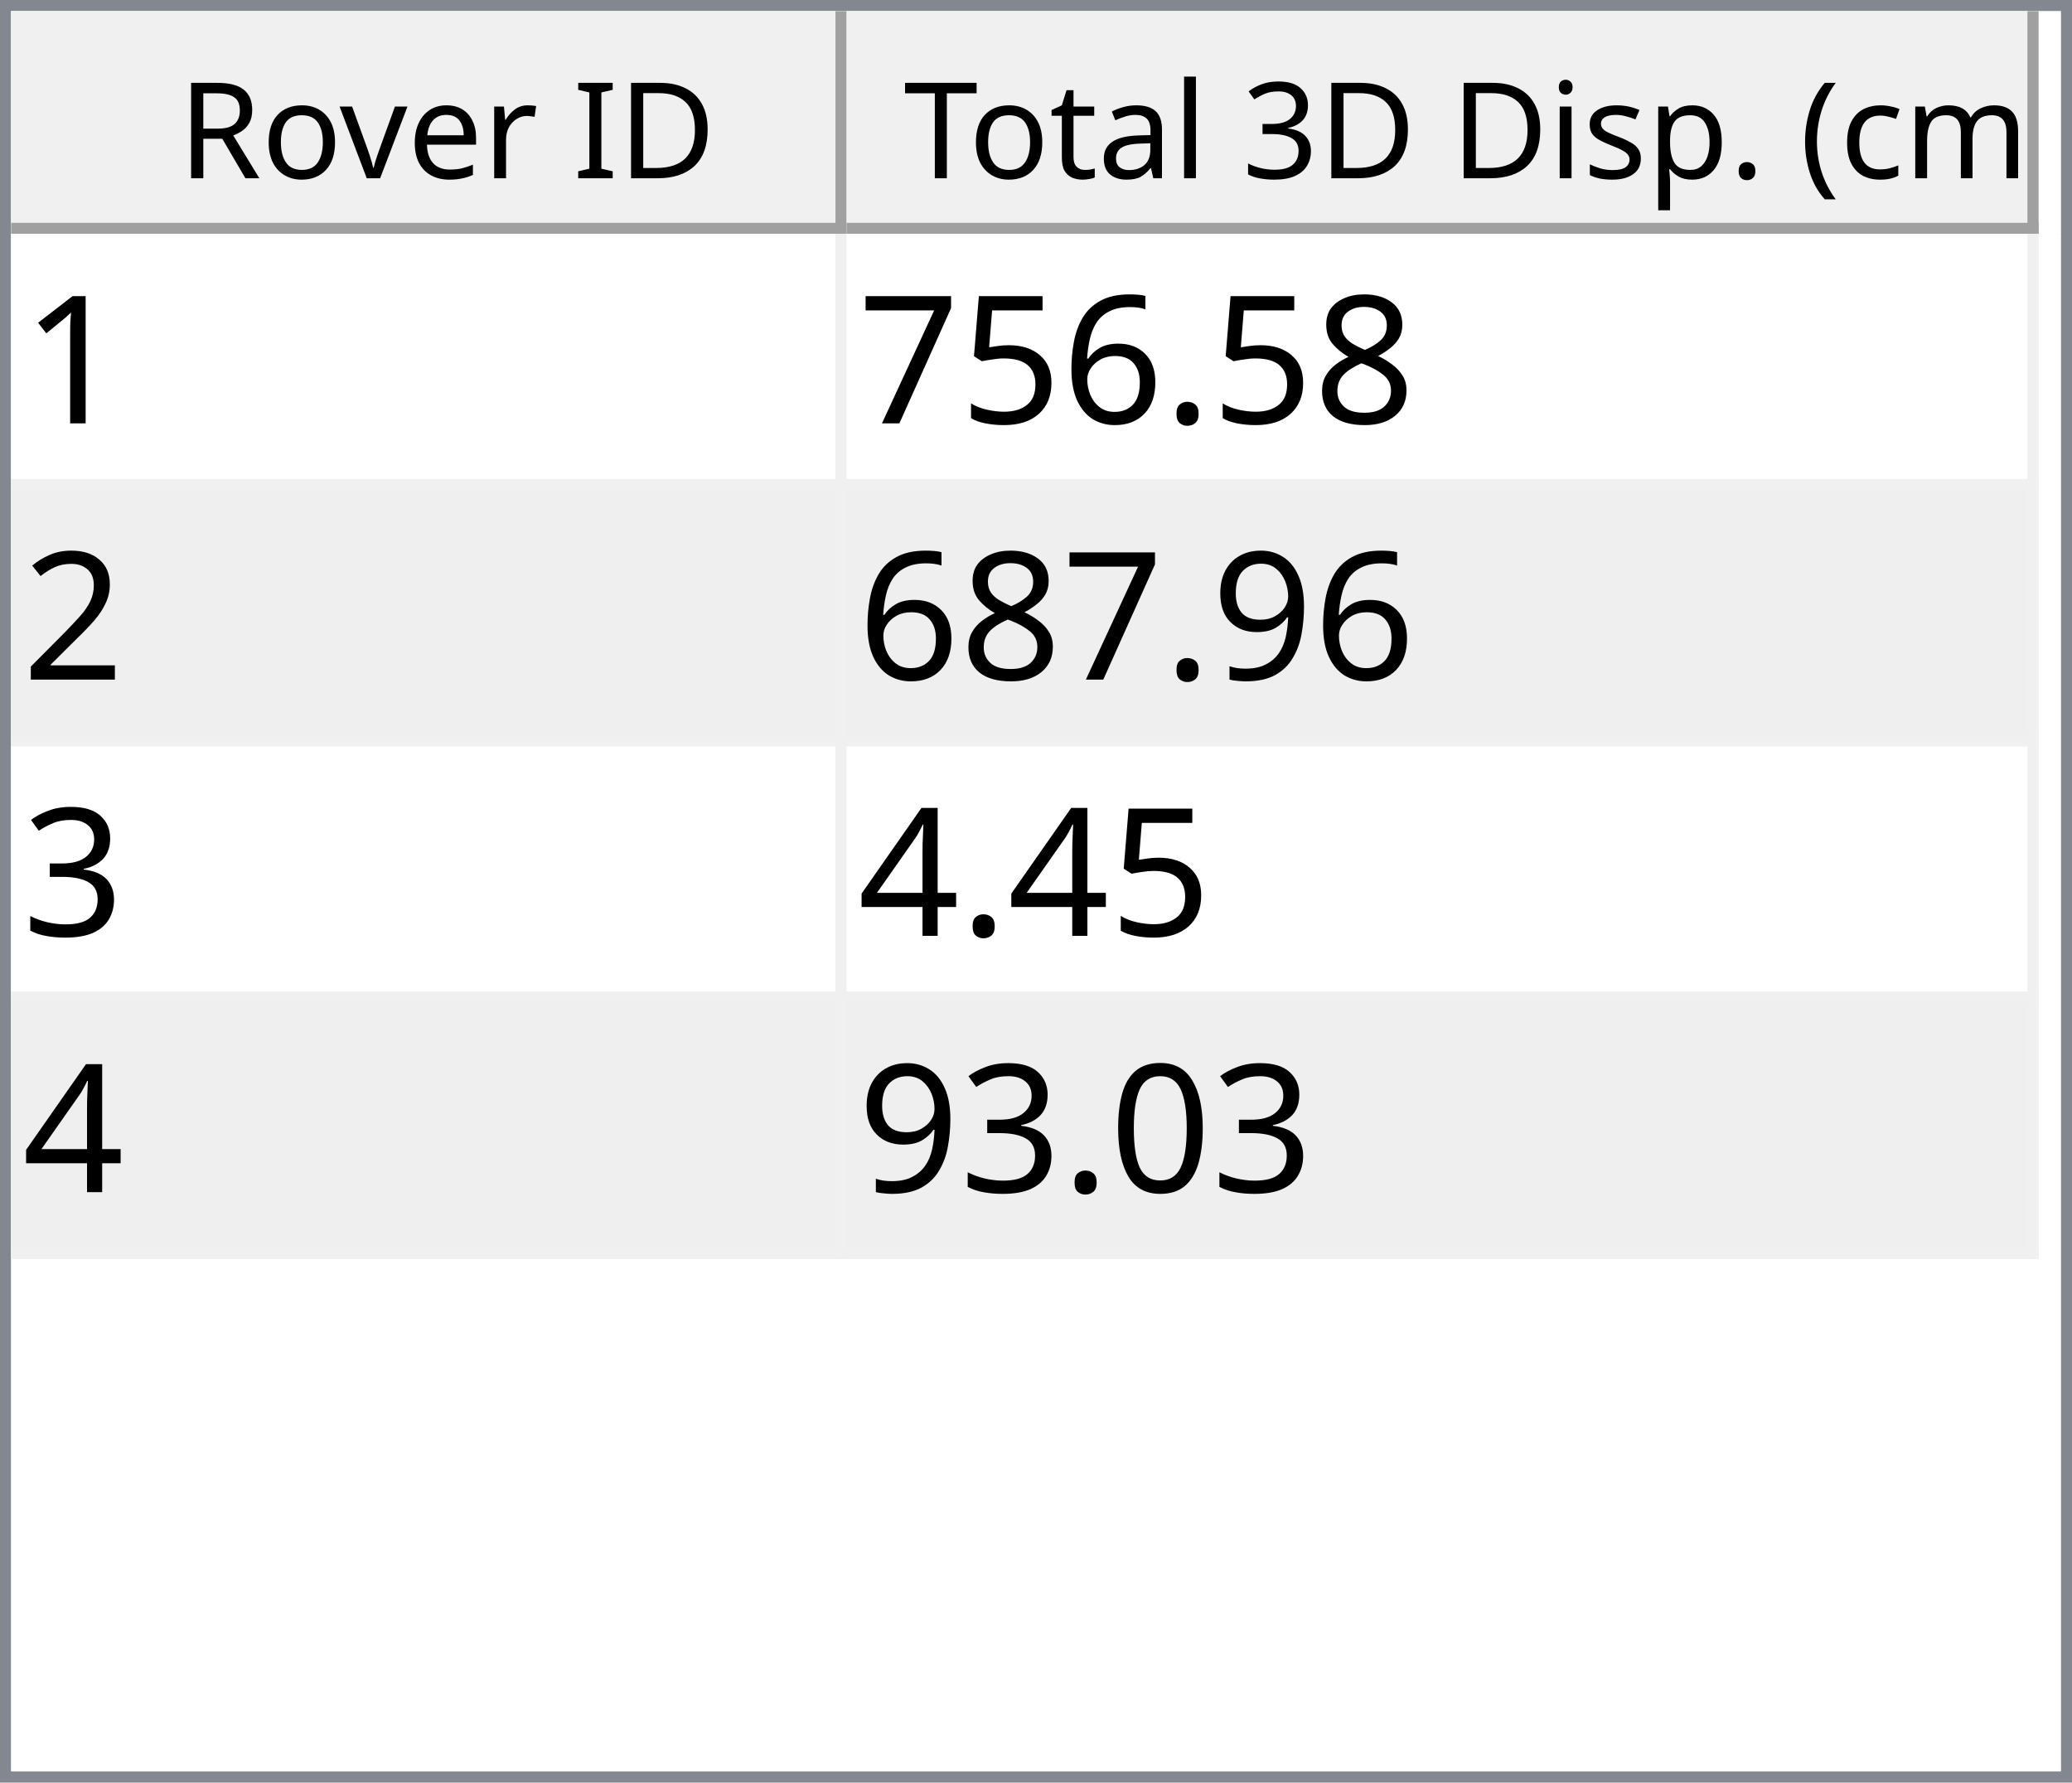
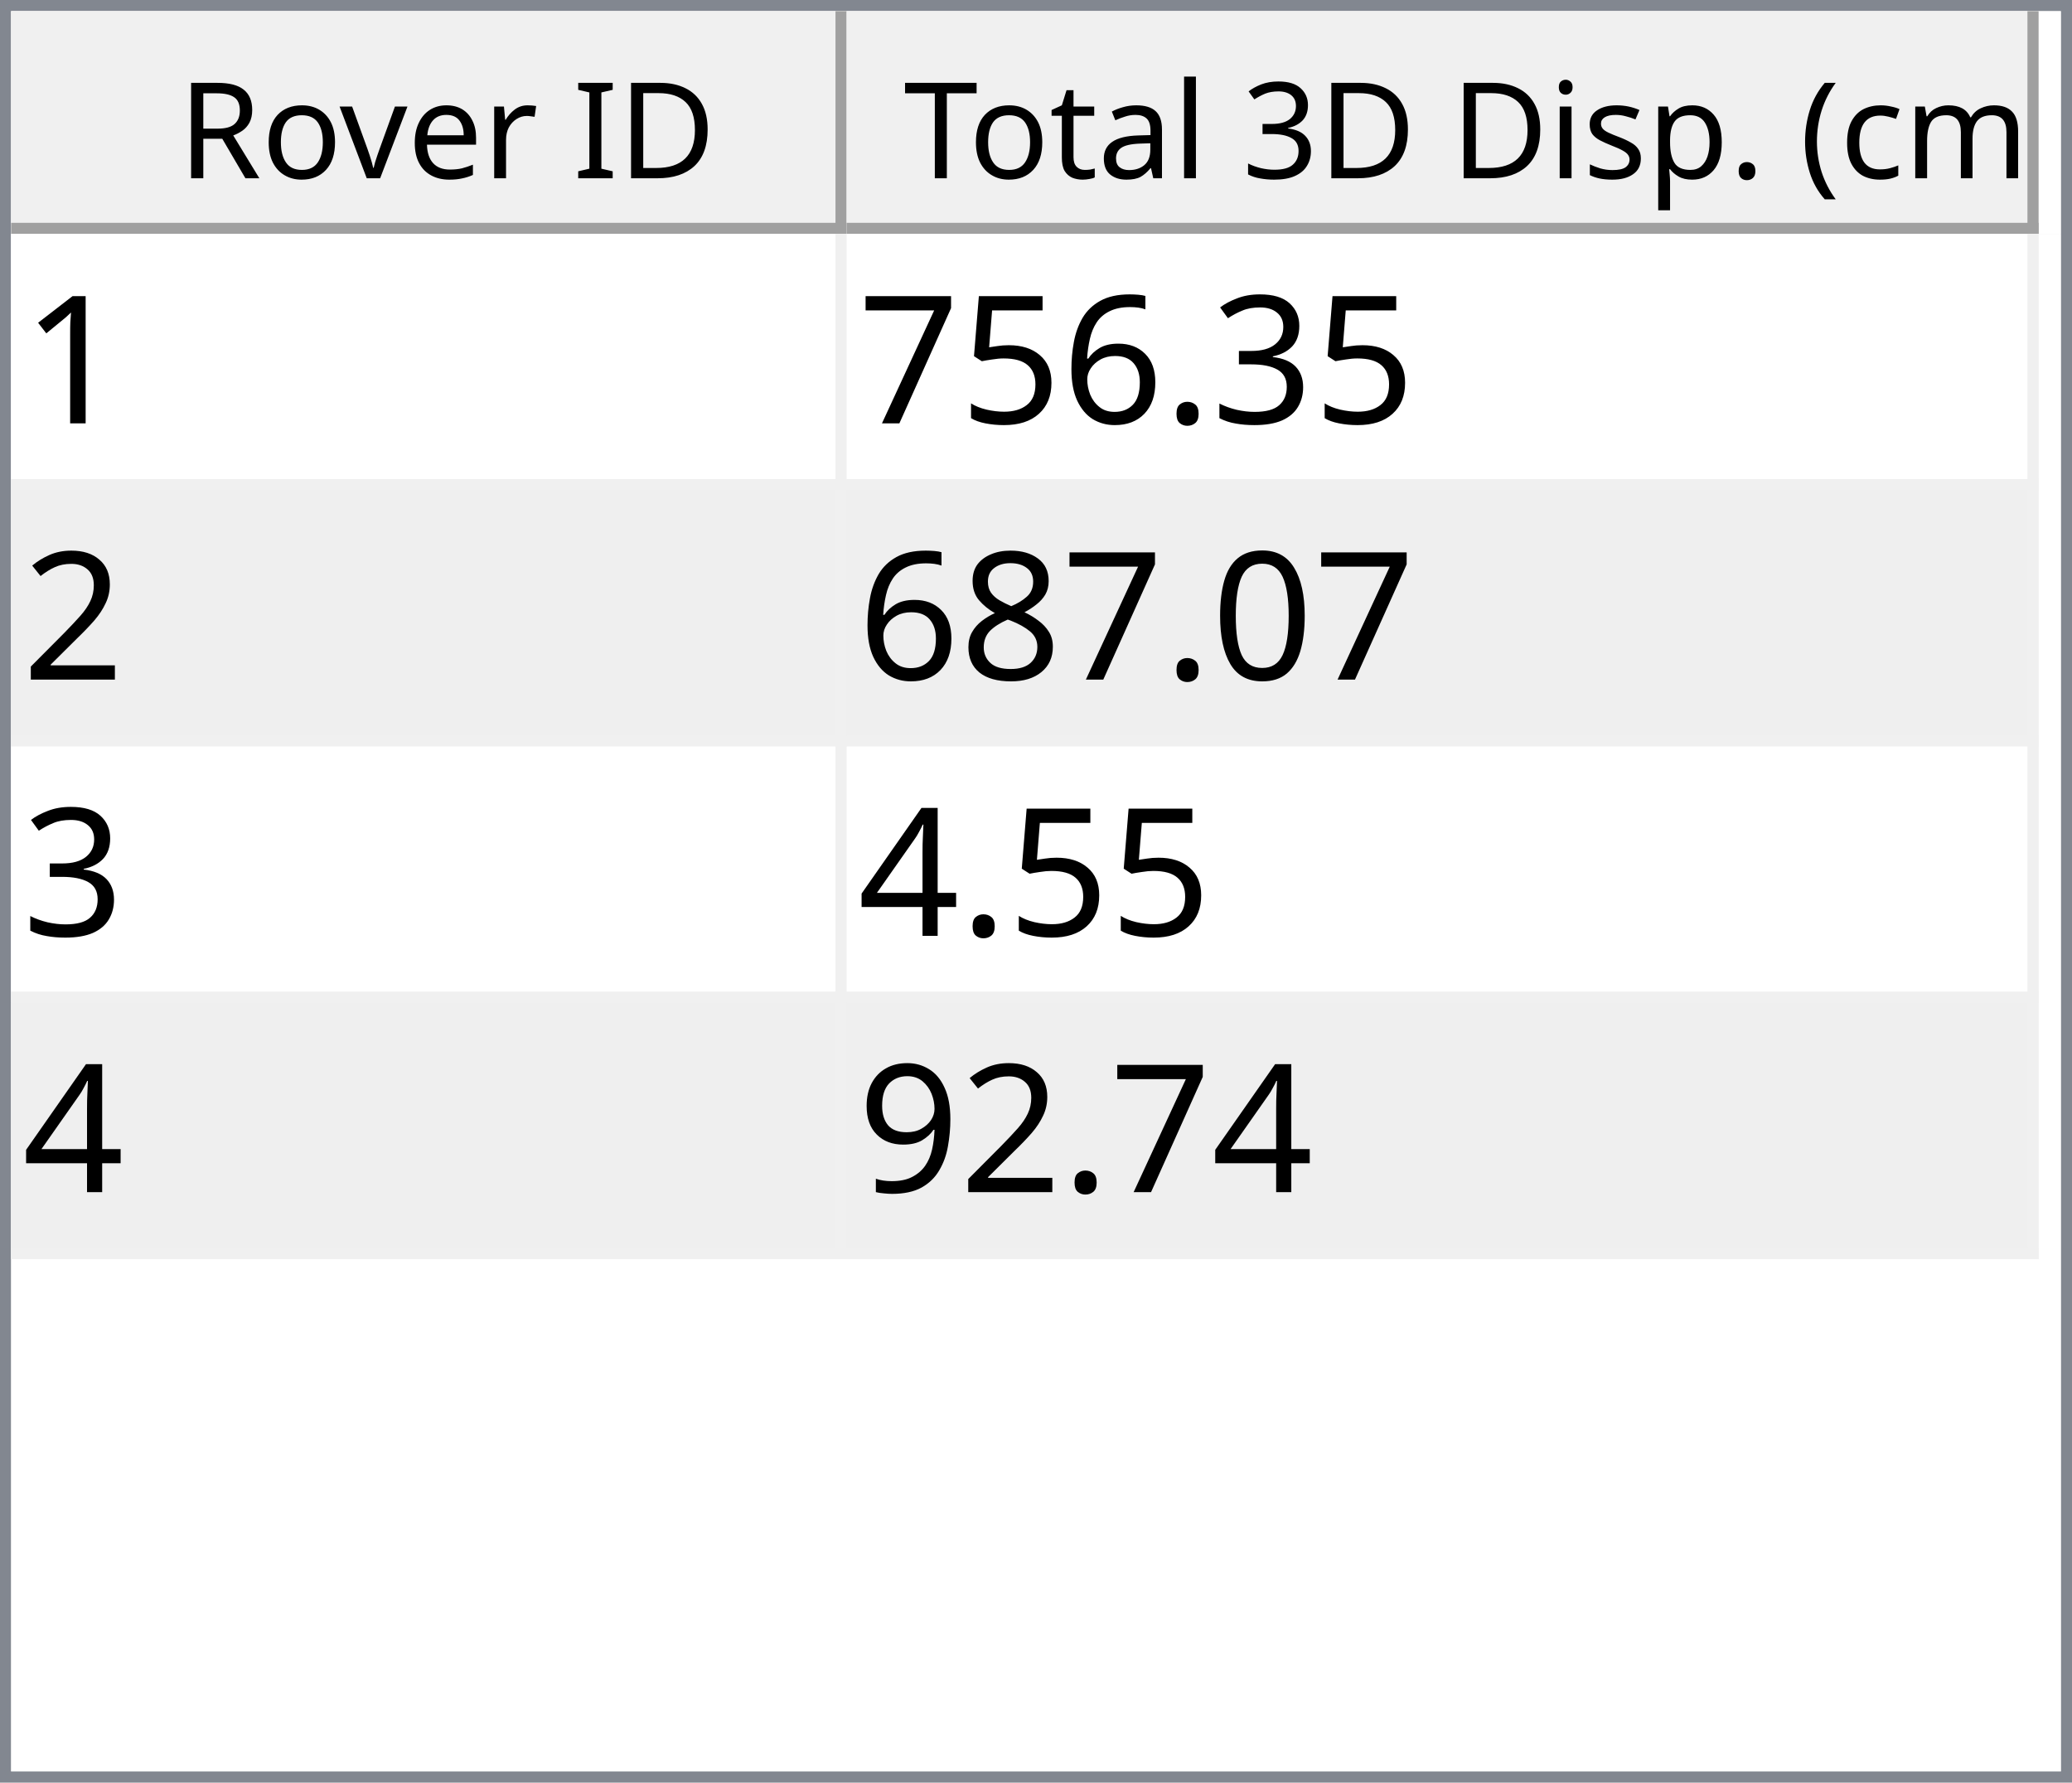
<svg xmlns="http://www.w3.org/2000/svg" style="fill-opacity:1; color-rendering:auto; color-interpolation:auto; text-rendering:auto; stroke:black; stroke-linecap:square; stroke-miterlimit:10; shape-rendering:auto; stroke-opacity:1; fill:black; stroke-dasharray:none; font-weight:normal; stroke-width:1; font-family:'Dialog'; font-style:normal; stroke-linejoin:miter; font-size:12px; stroke-dashoffset:0; image-rendering:auto;" width="186" height="160">
  <defs id="genericDefs" />
  <g>
    <defs id="defs1">
      <clipPath clipPathUnits="userSpaceOnUse" id="clipPath1">
        <path d="M0 0 L186 0 L186 160 L0 160 L0 0 Z" />
      </clipPath>
      <clipPath clipPathUnits="userSpaceOnUse" id="clipPath2">
        <path d="M0 0 L0 160 L186 160 L186 0 Z" />
      </clipPath>
      <clipPath clipPathUnits="userSpaceOnUse" id="clipPath3">
        <path d="M0 0 L0 20 L184 20 L184 0 Z" />
      </clipPath>
      <clipPath clipPathUnits="userSpaceOnUse" id="clipPath4">
        <path d="M0 0 L0 20 L75 20 L75 0 Z" />
      </clipPath>
      <clipPath clipPathUnits="userSpaceOnUse" id="clipPath5">
        <path d="M1 1 L1 19 L74 19 L74 1 Z" />
      </clipPath>
      <clipPath clipPathUnits="userSpaceOnUse" id="clipPath6">
        <path d="M0 0 L0 18 L73 18 L73 0 Z" />
      </clipPath>
      <clipPath clipPathUnits="userSpaceOnUse" id="clipPath7">
        <path d="M-0.5 -0.5 L-0.5 19.5 L74.5 19.5 L74.5 -0.5 Z" />
      </clipPath>
      <clipPath clipPathUnits="userSpaceOnUse" id="clipPath8">
        <path d="M0 0 L0 20 L107 20 L107 0 Z" />
      </clipPath>
      <clipPath clipPathUnits="userSpaceOnUse" id="clipPath9">
        <path d="M1 1 L1 19 L106 19 L106 1 Z" />
      </clipPath>
      <clipPath clipPathUnits="userSpaceOnUse" id="clipPath10">
        <path d="M0 0 L0 18 L105 18 L105 0 Z" />
      </clipPath>
      <clipPath clipPathUnits="userSpaceOnUse" id="clipPath11">
        <path d="M-0.5 -0.5 L-0.5 19.5 L106.5 19.5 L106.5 -0.5 Z" />
      </clipPath>
      <clipPath clipPathUnits="userSpaceOnUse" id="clipPath12">
        <path d="M0 0 L0 138 L184 138 L184 0 Z" />
      </clipPath>
      <clipPath clipPathUnits="userSpaceOnUse" id="clipPath13">
        <path d="M0 0 L0 92 L182 92 L182 0 Z" />
      </clipPath>
      <clipPath clipPathUnits="userSpaceOnUse" id="clipPath14">
        <path d="M-0.5 -0.5 L-0.5 91.5 L181.5 91.5 L181.5 -0.5 Z" />
      </clipPath>
      <clipPath clipPathUnits="userSpaceOnUse" id="clipPath15">
        <path d="M0 0 L0 22 L74 22 L74 0 Z" />
      </clipPath>
      <clipPath clipPathUnits="userSpaceOnUse" id="clipPath16">
        <path d="M0 0 L0 22 L106 22 L106 0 Z" />
      </clipPath>
      <font horiz-adv-x="64.551" id="font1">
        <font-face ascent="107.91" descent="25.098" units-per-em="100" style="font-style:normal; font-family:Segoe UI; font-weight:normal;" />
        <missing-glyph horiz-adv-x="64.551" d="M8.109 0 L8.109 68.266 L56.453 68.266 L56.453 0 L8.109 0 ZM15.328 7.234 L49.219 7.234 L49.219 61.031 L15.328 61.031 L15.328 7.234 Z" />
        <glyph unicode="D" horiz-adv-x="70.117" d="M9.188 0 L9.188 70.016 L28.516 70.016 Q65.531 70.016 65.531 35.891 Q65.531 19.672 55.25 9.836 Q44.969 0 27.734 0 L9.188 0 ZM17.391 62.594 L17.391 7.422 L27.828 7.422 Q41.609 7.422 49.273 14.797 Q56.938 22.172 56.938 35.688 Q56.938 62.594 28.328 62.594 L17.391 62.594 Z" />
        <glyph unicode="I" horiz-adv-x="26.611" d="M17.391 0 L9.188 0 L9.188 70.016 L17.391 70.016 L17.391 0 Z" />
        <glyph unicode=" " horiz-adv-x="27.393" d="" />
        <glyph unicode="r" horiz-adv-x="34.766" d="M34.188 41.891 Q32.078 43.5 28.125 43.5 Q23 43.5 19.555 38.672 Q16.109 33.844 16.109 25.484 L16.109 0 L8.109 0 L8.109 50 L16.109 50 L16.109 39.703 L16.312 39.703 Q18.016 44.969 21.531 47.922 Q25.047 50.875 29.391 50.875 Q32.516 50.875 34.188 50.203 L34.188 41.891 Z" />
        <glyph unicode="e" horiz-adv-x="52.295" d="M48.297 23 L12.984 23 Q13.188 14.656 17.484 10.109 Q21.781 5.562 29.297 5.562 Q37.75 5.562 44.828 11.141 L44.828 3.609 Q38.234 -1.172 27.391 -1.172 Q16.797 -1.172 10.742 5.641 Q4.688 12.453 4.688 24.812 Q4.688 36.469 11.305 43.82 Q17.922 51.172 27.734 51.172 Q37.547 51.172 42.922 44.828 Q48.297 38.484 48.297 27.203 L48.297 23 ZM40.094 29.781 Q40.047 36.719 36.75 40.578 Q33.453 44.438 27.594 44.438 Q21.922 44.438 17.969 40.383 Q14.016 36.328 13.094 29.781 L40.094 29.781 Z" />
        <glyph unicode="v" horiz-adv-x="47.9" d="M47.406 50 L27.484 0 L19.625 0 L0.688 50 L9.469 50 L22.172 13.672 Q23.578 9.672 23.922 6.688 L24.125 6.688 Q24.609 10.453 25.688 13.484 L38.969 50 L47.406 50 Z" />
        <glyph unicode="o" horiz-adv-x="58.594" d="M29 -1.172 Q17.922 -1.172 11.305 5.836 Q4.688 12.844 4.688 24.422 Q4.688 37.016 11.57 44.094 Q18.453 51.172 30.172 51.172 Q41.359 51.172 47.633 44.289 Q53.906 37.406 53.906 25.203 Q53.906 13.234 47.141 6.031 Q40.375 -1.172 29 -1.172 ZM29.594 44.438 Q21.875 44.438 17.383 39.188 Q12.891 33.938 12.891 24.703 Q12.891 15.828 17.43 10.695 Q21.969 5.562 29.594 5.562 Q37.359 5.562 41.531 10.594 Q45.703 15.625 45.703 24.906 Q45.703 34.281 41.531 39.359 Q37.359 44.438 29.594 44.438 Z" />
        <glyph unicode="R" horiz-adv-x="59.814" d="M59.375 0 L49.609 0 L37.891 19.625 Q36.281 22.359 34.766 24.289 Q33.25 26.219 31.664 27.438 Q30.078 28.656 28.25 29.219 Q26.422 29.781 24.125 29.781 L17.391 29.781 L17.391 0 L9.188 0 L9.188 70.016 L30.078 70.016 Q34.672 70.016 38.555 68.867 Q42.438 67.719 45.289 65.375 Q48.141 63.031 49.758 59.547 Q51.375 56.062 51.375 51.375 Q51.375 47.703 50.273 44.656 Q49.172 41.609 47.148 39.211 Q45.125 36.812 42.266 35.133 Q39.406 33.453 35.844 32.516 L35.844 32.328 Q37.594 31.547 38.891 30.547 Q40.188 29.547 41.359 28.18 Q42.531 26.812 43.68 25.078 Q44.828 23.344 46.234 21.047 L59.375 0 ZM17.391 62.594 L17.391 37.203 L28.516 37.203 Q31.594 37.203 34.203 38.133 Q36.812 39.062 38.719 40.797 Q40.625 42.531 41.703 45.047 Q42.781 47.562 42.781 50.688 Q42.781 56.297 39.141 59.445 Q35.5 62.594 28.609 62.594 L17.391 62.594 Z" />
        <glyph unicode=")" horiz-adv-x="30.176" d="M8.297 -15.922 L1.172 -15.922 Q16.406 2.344 16.406 26.812 Q16.406 51.469 1.078 70.016 L8.297 70.016 Q23.531 52.156 23.531 26.703 Q23.531 1.375 8.297 -15.922 Z" />
        <glyph unicode="m" horiz-adv-x="86.133" d="M79.109 0 L71.094 0 L71.094 28.719 Q71.094 37.016 68.531 40.727 Q65.969 44.438 59.906 44.438 Q54.781 44.438 51.195 39.75 Q47.609 35.062 47.609 28.516 L47.609 0 L39.594 0 L39.594 29.688 Q39.594 44.438 28.219 44.438 Q22.953 44.438 19.531 40.016 Q16.109 35.594 16.109 28.516 L16.109 0 L8.109 0 L8.109 50 L16.109 50 L16.109 42.094 L16.312 42.094 Q21.625 51.172 31.844 51.172 Q36.969 51.172 40.773 48.312 Q44.578 45.453 46 40.828 Q51.562 51.172 62.594 51.172 Q79.109 51.172 79.109 30.812 L79.109 0 Z" />
        <glyph unicode="c" horiz-adv-x="46.191" d="M42.188 2.297 Q36.422 -1.172 28.516 -1.172 Q17.828 -1.172 11.258 5.789 Q4.688 12.75 4.688 23.828 Q4.688 36.188 11.766 43.68 Q18.844 51.172 30.672 51.172 Q37.25 51.172 42.281 48.734 L42.281 40.531 Q36.719 44.438 30.375 44.438 Q22.703 44.438 17.797 38.945 Q12.891 33.453 12.891 24.516 Q12.891 15.719 17.508 10.641 Q22.125 5.562 29.891 5.562 Q36.422 5.562 42.188 9.906 L42.188 2.297 Z" />
        <glyph unicode="(" horiz-adv-x="30.176" d="M29.109 -15.922 L21.969 -15.922 Q6.844 1.375 6.844 26.703 Q6.844 52.156 21.969 70.016 L29.203 70.016 Q13.875 51.469 13.875 26.812 Q13.875 2.344 29.109 -15.922 Z" />
        <glyph unicode="." horiz-adv-x="21.68" d="M10.891 -1.078 Q8.641 -1.078 7.055 0.539 Q5.469 2.156 5.469 4.391 Q5.469 6.641 7.055 8.273 Q8.641 9.906 10.891 9.906 Q13.188 9.906 14.797 8.273 Q16.406 6.641 16.406 4.391 Q16.406 2.156 14.797 0.539 Q13.188 -1.078 10.891 -1.078 Z" />
        <glyph unicode="p" horiz-adv-x="58.789" d="M16.312 7.234 L16.109 7.234 L16.109 -23 L8.109 -23 L8.109 50 L16.109 50 L16.109 41.219 L16.312 41.219 Q22.219 51.172 33.594 51.172 Q43.266 51.172 48.688 44.461 Q54.109 37.75 54.109 26.469 Q54.109 13.922 48 6.375 Q41.891 -1.172 31.297 -1.172 Q21.578 -1.172 16.312 7.234 ZM16.109 27.391 L16.109 20.406 Q16.109 14.203 20.141 9.883 Q24.172 5.562 30.375 5.562 Q37.641 5.562 41.773 11.133 Q45.906 16.703 45.906 26.609 Q45.906 34.969 42.047 39.703 Q38.188 44.438 31.594 44.438 Q24.609 44.438 20.359 39.578 Q16.109 34.719 16.109 27.391 Z" />
        <glyph unicode="s" horiz-adv-x="42.432" d="M5.078 1.812 L5.078 10.406 Q11.625 5.562 19.484 5.562 Q30.031 5.562 30.031 12.594 Q30.031 14.594 29.125 15.992 Q28.219 17.391 26.68 18.461 Q25.141 19.531 23.07 20.383 Q21 21.234 18.609 22.172 Q15.281 23.484 12.766 24.828 Q10.25 26.172 8.57 27.859 Q6.891 29.547 6.031 31.695 Q5.172 33.844 5.172 36.719 Q5.172 40.234 6.789 42.945 Q8.406 45.656 11.086 47.484 Q13.766 49.312 17.211 50.242 Q20.656 51.172 24.312 51.172 Q30.812 51.172 35.938 48.922 L35.938 40.828 Q30.422 44.438 23.25 44.438 Q21 44.438 19.195 43.922 Q17.391 43.406 16.094 42.477 Q14.797 41.547 14.086 40.258 Q13.375 38.969 13.375 37.406 Q13.375 35.453 14.086 34.133 Q14.797 32.812 16.164 31.789 Q17.531 30.766 19.484 29.938 Q21.438 29.109 23.922 28.125 Q27.25 26.859 29.883 25.516 Q32.516 24.172 34.375 22.484 Q36.234 20.797 37.234 18.602 Q38.234 16.406 38.234 13.375 Q38.234 9.672 36.602 6.938 Q34.969 4.203 32.234 2.398 Q29.5 0.594 25.93 -0.289 Q22.359 -1.172 18.453 -1.172 Q10.75 -1.172 5.078 1.812 Z" />
        <glyph unicode="i" horiz-adv-x="24.219" d="M12.203 62.703 Q10.062 62.703 8.547 64.164 Q7.031 65.625 7.031 67.875 Q7.031 70.125 8.547 71.609 Q10.062 73.094 12.203 73.094 Q14.406 73.094 15.945 71.609 Q17.484 70.125 17.484 67.875 Q17.484 65.719 15.945 64.211 Q14.406 62.703 12.203 62.703 ZM16.109 0 L8.109 0 L8.109 50 L16.109 50 L16.109 0 Z" />
        <glyph unicode="3" horiz-adv-x="53.906" d="M46.531 19.828 Q46.531 15.094 44.75 11.211 Q42.969 7.328 39.719 4.57 Q36.469 1.812 31.93 0.297 Q27.391 -1.219 21.922 -1.219 Q11.922 -1.219 6 2.594 L6 11.188 Q13.094 5.609 22.219 5.609 Q25.875 5.609 28.828 6.539 Q31.781 7.469 33.906 9.227 Q36.031 10.984 37.18 13.477 Q38.328 15.969 38.328 19.094 Q38.328 32.812 18.797 32.812 L12.984 32.812 L12.984 39.594 L18.5 39.594 Q35.797 39.594 35.797 52.484 Q35.797 64.406 22.609 64.406 Q15.188 64.406 8.688 59.422 L8.688 67.188 Q15.375 71.188 24.609 71.188 Q29 71.188 32.57 69.969 Q36.141 68.75 38.68 66.555 Q41.219 64.359 42.609 61.281 Q44 58.203 44 54.5 Q44 40.672 30.031 36.719 L30.031 36.531 Q33.594 36.141 36.625 34.797 Q39.656 33.453 41.852 31.305 Q44.047 29.156 45.289 26.25 Q46.531 23.344 46.531 19.828 Z" />
        <glyph unicode="l" horiz-adv-x="24.219" d="M16.109 0 L8.109 0 L8.109 74.031 L16.109 74.031 L16.109 0 Z" />
        <glyph unicode="a" horiz-adv-x="50.879" d="M43.891 0 L35.891 0 L35.891 7.812 L35.688 7.812 Q30.469 -1.172 20.312 -1.172 Q12.844 -1.172 8.617 2.781 Q4.391 6.734 4.391 13.281 Q4.391 27.297 20.906 29.594 L35.891 31.688 Q35.891 44.438 25.594 44.438 Q16.547 44.438 9.281 38.281 L9.281 46.484 Q16.656 51.172 26.266 51.172 Q43.891 51.172 43.891 32.516 L43.891 0 ZM35.891 25.297 L23.828 23.641 Q18.266 22.859 15.43 20.875 Q12.594 18.891 12.594 13.875 Q12.594 10.203 15.211 7.883 Q17.828 5.562 22.172 5.562 Q28.125 5.562 32.008 9.742 Q35.891 13.922 35.891 20.312 L35.891 25.297 Z" />
        <glyph unicode="t" horiz-adv-x="33.887" d="M31.297 0.484 Q28.469 -1.078 23.828 -1.078 Q10.688 -1.078 10.688 13.578 L10.688 43.172 L2.094 43.172 L2.094 50 L10.688 50 L10.688 62.203 L18.703 64.797 L18.703 50 L31.297 50 L31.297 43.172 L18.703 43.172 L18.703 14.984 Q18.703 9.969 20.414 7.82 Q22.125 5.672 26.078 5.672 Q29.109 5.672 31.297 7.328 L31.297 0.484 Z" />
        <glyph unicode="T" horiz-adv-x="52.393" d="M50.594 62.594 L30.375 62.594 L30.375 0 L22.172 0 L22.172 62.594 L2 62.594 L2 70.016 L50.594 70.016 L50.594 62.594 Z" />
      </font>
      <font horiz-adv-x="75.0" id="font2">
        <font-face ascent="100.537" descent="21.973" units-per-em="100" style="font-style:normal; font-family:sans-serif; font-weight:normal;" />
        <missing-glyph horiz-adv-x="75.0" d="M12.5 0 L12.5 62.5 L62.5 62.5 L62.5 0 L12.5 0 ZM14.062 1.562 L60.938 1.562 L60.938 60.938 L14.062 60.938 L14.062 1.562 Z" />
        <glyph unicode="1" horiz-adv-x="55.615" d="M37.25 0 L28.469 0 L28.469 56 Q25.297 52.984 20.141 49.953 Q14.984 46.922 10.891 45.406 L10.891 53.906 Q18.266 57.375 23.781 62.305 Q29.297 67.234 31.594 71.875 L37.25 71.875 L37.25 0 Z" />
-         <glyph unicode="8" horiz-adv-x="55.615" d="M17.672 38.812 Q12.203 40.828 9.57 44.539 Q6.938 48.25 6.938 53.422 Q6.938 61.234 12.555 66.555 Q18.172 71.875 27.484 71.875 Q36.859 71.875 42.578 66.43 Q48.297 60.984 48.297 53.172 Q48.297 48.188 45.68 44.508 Q43.062 40.828 37.75 38.812 Q44.344 36.672 47.781 31.883 Q51.219 27.094 51.219 20.453 Q51.219 11.281 44.727 5.031 Q38.234 -1.219 27.641 -1.219 Q17.047 -1.219 10.547 5.055 Q4.047 11.328 4.047 20.703 Q4.047 27.688 7.594 32.398 Q11.141 37.109 17.672 38.812 ZM15.922 53.719 Q15.922 48.641 19.195 45.414 Q22.469 42.188 27.688 42.188 Q32.766 42.188 36.016 45.383 Q39.266 48.578 39.266 53.219 Q39.266 58.062 35.914 61.359 Q32.562 64.656 27.594 64.656 Q22.562 64.656 19.242 61.43 Q15.922 58.203 15.922 53.719 ZM13.094 20.656 Q13.094 16.891 14.875 13.375 Q16.656 9.859 20.172 7.93 Q23.688 6 27.734 6 Q34.031 6 38.133 10.055 Q42.234 14.109 42.234 20.359 Q42.234 26.703 38.016 30.859 Q33.797 35.016 27.438 35.016 Q21.234 35.016 17.164 30.914 Q13.094 26.812 13.094 20.656 Z" />
+         <glyph unicode="3" horiz-adv-x="55.615" d="M4.203 18.891 L12.984 20.062 Q14.5 12.594 18.141 9.297 Q21.781 6 27 6 Q33.203 6 37.477 10.297 Q41.75 14.594 41.75 20.953 Q41.75 27 37.797 30.93 Q33.844 34.859 27.734 34.859 Q25.25 34.859 21.531 33.891 L22.516 41.609 Q23.391 41.5 23.922 41.5 Q29.547 41.5 34.039 44.43 Q38.531 47.359 38.531 53.469 Q38.531 58.297 35.258 61.477 Q31.984 64.656 26.812 64.656 Q21.688 64.656 18.266 61.43 Q14.844 58.203 13.875 51.766 L5.078 53.328 Q6.688 62.156 12.398 67.016 Q18.109 71.875 26.609 71.875 Q32.469 71.875 37.398 69.359 Q42.328 66.844 44.945 62.5 Q47.562 58.156 47.562 53.266 Q47.562 48.641 45.07 44.828 Q42.578 41.016 37.703 38.766 Q44.047 37.312 47.562 32.695 Q51.078 28.078 51.078 21.141 Q51.078 11.766 44.242 5.25 Q37.406 -1.266 26.953 -1.266 Q17.531 -1.266 11.305 4.352 Q5.078 9.969 4.203 18.891 Z" />
        <glyph unicode="." horiz-adv-x="27.783" d="M9.078 0 L9.078 10.016 L19.094 10.016 L19.094 0 L9.078 0 Z" />
        <glyph unicode="6" horiz-adv-x="55.615" d="M49.75 54.047 L41.016 53.375 Q39.844 58.547 37.703 60.891 Q34.125 64.656 28.906 64.656 Q24.703 64.656 21.531 62.312 Q17.391 59.281 14.992 53.469 Q12.594 47.656 12.5 36.922 Q15.672 41.75 20.266 44.094 Q24.859 46.438 29.891 46.438 Q38.672 46.438 44.852 39.969 Q51.031 33.5 51.031 23.25 Q51.031 16.5 48.125 10.719 Q45.219 4.938 40.141 1.859 Q35.062 -1.219 28.609 -1.219 Q17.625 -1.219 10.695 6.859 Q3.766 14.938 3.766 33.5 Q3.766 54.25 11.422 63.672 Q18.109 71.875 29.438 71.875 Q37.891 71.875 43.289 67.141 Q48.688 62.406 49.75 54.047 ZM13.875 23.188 Q13.875 18.656 15.797 14.508 Q17.719 10.359 21.188 8.18 Q24.656 6 28.469 6 Q34.031 6 38.039 10.492 Q42.047 14.984 42.047 22.703 Q42.047 30.125 38.086 34.398 Q34.125 38.672 28.125 38.672 Q22.172 38.672 18.023 34.398 Q13.875 30.125 13.875 23.188 Z" />
        <glyph unicode="5" horiz-adv-x="55.615" d="M4.156 18.75 L13.375 19.531 Q14.406 12.797 18.141 9.398 Q21.875 6 27.156 6 Q33.5 6 37.891 10.789 Q42.281 15.578 42.281 23.484 Q42.281 31 38.062 35.352 Q33.844 39.703 27 39.703 Q22.75 39.703 19.336 37.773 Q15.922 35.844 13.969 32.766 L5.719 33.844 L12.641 70.609 L48.25 70.609 L48.25 62.203 L19.672 62.203 L15.828 42.969 Q22.266 47.469 29.344 47.469 Q38.719 47.469 45.164 40.969 Q51.609 34.469 51.609 24.266 Q51.609 14.547 45.953 7.469 Q39.062 -1.219 27.156 -1.219 Q17.391 -1.219 11.211 4.25 Q5.031 9.719 4.156 18.75 Z" />
        <glyph unicode="7" horiz-adv-x="55.615" d="M4.734 62.203 L4.734 70.656 L51.078 70.656 L51.078 63.812 Q44.234 56.547 37.523 44.484 Q30.812 32.422 27.156 19.672 Q24.516 10.688 23.781 0 L14.75 0 Q14.891 8.453 18.062 20.414 Q21.234 32.375 27.172 43.484 Q33.109 54.594 39.797 62.203 L4.734 62.203 Z" />
        <glyph unicode="2" horiz-adv-x="55.615" d="M50.344 8.453 L50.344 0 L3.031 0 Q2.938 3.172 4.047 6.109 Q5.859 10.938 9.836 15.625 Q13.812 20.312 21.344 26.469 Q33.016 36.031 37.117 41.625 Q41.219 47.219 41.219 52.203 Q41.219 57.422 37.477 61.008 Q33.734 64.594 27.734 64.594 Q21.391 64.594 17.578 60.789 Q13.766 56.984 13.719 50.25 L4.688 51.172 Q5.609 61.281 11.664 66.578 Q17.719 71.875 27.938 71.875 Q38.234 71.875 44.242 66.164 Q50.25 60.453 50.25 52 Q50.25 47.703 48.492 43.555 Q46.734 39.406 42.656 34.812 Q38.578 30.219 29.109 22.219 Q21.188 15.578 18.945 13.211 Q16.703 10.844 15.234 8.453 L50.344 8.453 Z" />
+         <glyph unicode="0" horiz-adv-x="55.615" d="M4.156 35.297 Q4.156 48 6.766 55.742 Q9.375 63.484 14.523 67.68 Q19.672 71.875 27.484 71.875 Q33.25 71.875 37.594 69.555 Q41.938 67.234 44.773 62.867 Q47.609 58.5 49.219 52.227 Q50.828 45.953 50.828 35.297 Q50.828 22.703 48.242 14.969 Q45.656 7.234 40.508 3.008 Q35.359 -1.219 27.484 -1.219 Q17.141 -1.219 11.234 6.203 Q4.156 15.141 4.156 35.297 ZM13.188 35.297 Q13.188 17.672 17.312 11.836 Q21.438 6 27.484 6 Q33.547 6 37.672 11.859 Q41.797 17.719 41.797 35.297 Q41.797 52.984 37.672 58.789 Q33.547 64.594 27.391 64.594 Q21.344 64.594 17.719 59.469 Q13.188 52.938 13.188 35.297 Z" />
+         <glyph unicode="8" horiz-adv-x="55.615" d="M17.672 38.812 Q12.203 40.828 9.57 44.539 Q6.938 48.25 6.938 53.422 Q6.938 61.234 12.555 66.555 Q18.172 71.875 27.484 71.875 Q36.859 71.875 42.578 66.43 Q48.297 60.984 48.297 53.172 Q48.297 48.188 45.68 44.508 Q43.062 40.828 37.75 38.812 Q44.344 36.672 47.781 31.883 Q51.219 27.094 51.219 20.453 Q51.219 11.281 44.727 5.031 Q38.234 -1.219 27.641 -1.219 Q17.047 -1.219 10.547 5.055 Q4.047 11.328 4.047 20.703 Q4.047 27.688 7.594 32.398 Q11.141 37.109 17.672 38.812 ZM15.922 53.719 Q15.922 48.641 19.195 45.414 Q22.469 42.188 27.688 42.188 Q32.766 42.188 36.016 45.383 Q39.266 48.578 39.266 53.219 Q39.266 58.062 35.914 61.359 Q32.562 64.656 27.594 64.656 Q22.562 64.656 19.242 61.43 Q15.922 58.203 15.922 53.719 ZM13.094 20.656 Q13.094 16.891 14.875 13.375 Q16.656 9.859 20.172 7.93 Q23.688 6 27.734 6 Q34.031 6 38.133 10.055 Q42.234 14.109 42.234 20.359 Q42.234 26.703 38.016 30.859 Q33.797 35.016 27.438 35.016 Q21.234 35.016 17.164 30.914 Q13.094 26.812 13.094 20.656 Z" />
+         <glyph unicode="4" horiz-adv-x="55.615" d="M32.328 0 L32.328 17.141 L1.266 17.141 L1.266 25.203 L33.938 71.578 L41.109 71.578 L41.109 25.203 L50.781 25.203 L50.781 17.141 L41.109 17.141 L41.109 0 L32.328 0 ZM32.328 25.203 L32.328 57.469 L9.906 25.203 L32.328 25.203 Z" />
        <glyph unicode="9" horiz-adv-x="55.615" d="M5.469 16.547 L13.922 17.328 Q14.984 11.375 18.016 8.688 Q21.047 6 25.781 6 Q29.828 6 32.883 7.859 Q35.938 9.719 37.891 12.82 Q39.844 15.922 41.164 21.195 Q42.484 26.469 42.484 31.938 Q42.484 32.516 42.438 33.688 Q39.797 29.5 35.234 26.883 Q30.672 24.266 25.344 24.266 Q16.453 24.266 10.305 30.711 Q4.156 37.156 4.156 47.703 Q4.156 58.594 10.578 65.234 Q17 71.875 26.656 71.875 Q33.641 71.875 39.43 68.117 Q45.219 64.359 48.219 57.398 Q51.219 50.438 51.219 37.25 Q51.219 23.531 48.242 15.406 Q45.266 7.281 39.383 3.031 Q33.5 -1.219 25.594 -1.219 Q17.188 -1.219 11.867 3.445 Q6.547 8.109 5.469 16.547 ZM41.453 48.141 Q41.453 55.719 37.43 60.156 Q33.406 64.594 27.734 64.594 Q21.875 64.594 17.531 59.812 Q13.188 55.031 13.188 47.406 Q13.188 40.578 17.312 36.305 Q21.438 32.031 27.484 32.031 Q33.594 32.031 37.523 36.305 Q41.453 40.578 41.453 48.141 Z" />
-         <glyph unicode="3" horiz-adv-x="55.615" d="M4.203 18.891 L12.984 20.062 Q14.5 12.594 18.141 9.297 Q21.781 6 27 6 Q33.203 6 37.477 10.297 Q41.75 14.594 41.75 20.953 Q41.75 27 37.797 30.93 Q33.844 34.859 27.734 34.859 Q25.25 34.859 21.531 33.891 L22.516 41.609 Q23.391 41.5 23.922 41.5 Q29.547 41.5 34.039 44.43 Q38.531 47.359 38.531 53.469 Q38.531 58.297 35.258 61.477 Q31.984 64.656 26.812 64.656 Q21.688 64.656 18.266 61.43 Q14.844 58.203 13.875 51.766 L5.078 53.328 Q6.688 62.156 12.398 67.016 Q18.109 71.875 26.609 71.875 Q32.469 71.875 37.398 69.359 Q42.328 66.844 44.945 62.5 Q47.562 58.156 47.562 53.266 Q47.562 48.641 45.07 44.828 Q42.578 41.016 37.703 38.766 Q44.047 37.312 47.562 32.695 Q51.078 28.078 51.078 21.141 Q51.078 11.766 44.242 5.25 Q37.406 -1.266 26.953 -1.266 Q17.531 -1.266 11.305 4.352 Q5.078 9.969 4.203 18.891 Z" />
-         <glyph unicode="4" horiz-adv-x="55.615" d="M32.328 0 L32.328 17.141 L1.266 17.141 L1.266 25.203 L33.938 71.578 L41.109 71.578 L41.109 25.203 L50.781 25.203 L50.781 17.141 L41.109 17.141 L41.109 0 L32.328 0 ZM32.328 25.203 L32.328 57.469 L9.906 25.203 L32.328 25.203 Z" />
-         <glyph unicode="0" horiz-adv-x="55.615" d="M4.156 35.297 Q4.156 48 6.766 55.742 Q9.375 63.484 14.523 67.68 Q19.672 71.875 27.484 71.875 Q33.25 71.875 37.594 69.555 Q41.938 67.234 44.773 62.867 Q47.609 58.5 49.219 52.227 Q50.828 45.953 50.828 35.297 Q50.828 22.703 48.242 14.969 Q45.656 7.234 40.508 3.008 Q35.359 -1.219 27.484 -1.219 Q17.141 -1.219 11.234 6.203 Q4.156 15.141 4.156 35.297 ZM13.188 35.297 Q13.188 17.672 17.312 11.836 Q21.438 6 27.484 6 Q33.547 6 37.672 11.859 Q41.797 17.719 41.797 35.297 Q41.797 52.984 37.672 58.789 Q33.547 64.594 27.391 64.594 Q21.344 64.594 17.719 59.469 Q13.188 52.938 13.188 35.297 Z" />
      </font>
    </defs>
    <g style="fill:white; stroke:white;">
      <rect x="0" y="0" width="186" style="clip-path:url(#clipPath1); stroke:none;" height="160" />
    </g>
    <g style="fill:white; text-rendering:optimizeSpeed; color-rendering:optimizeSpeed; image-rendering:optimizeSpeed; shape-rendering:crispEdges; stroke:white; color-interpolation:sRGB;">
      <rect x="0" width="186" height="160" y="0" style="stroke:none;" />
      <path style="stroke:none;" d="M0 160 L186 160 L186 0 L0 0 Z" />
    </g>
    <g style="fill:rgb(240,240,240); font-family:'Segoe UI'; stroke:rgb(240,240,240);">
      <rect x="0" y="0" width="186" style="clip-path:url(#clipPath2); stroke:none;" height="160" />
    </g>
    <g style="fill:rgb(130,135,144); font-family:'Segoe UI'; stroke:rgb(130,135,144);">
      <path d="M0 0 L186 0 L186 160 L0 160 L0 0 ZM1 1 L185 1 L185 159 L1 159 L1 1 Z" style="fill-rule:evenodd; clip-path:url(#clipPath2); stroke:none;" />
    </g>
    <g style="fill:white; font-family:'Segoe UI'; stroke:white;" transform="translate(1,1)">
      <rect x="0" y="0" width="184" style="clip-path:url(#clipPath3); stroke:none;" height="20" />
    </g>
    <g style="fill:rgb(240,240,240); font-family:'Segoe UI'; stroke:rgb(240,240,240);" transform="translate(1,1)">
      <rect x="0" y="0" width="75" style="clip-path:url(#clipPath4); stroke:none;" height="20" />
    </g>
    <g style="font-family:'Segoe UI';" transform="translate(2,2)">
      <text x="14" xml:space="preserve" y="14" style="clip-path:url(#clipPath6); stroke:none;">Rover ID</text>
    </g>
    <g style="fill:rgb(160,160,160); font-family:'Segoe UI'; stroke:rgb(160,160,160); stroke-linejoin:bevel;" transform="translate(1.5,1.5)">
      <line x1="74" x2="74" y1="0" style="fill:none; clip-path:url(#clipPath7);" y2="19" />
    </g>
    <g style="fill:rgb(160,160,160); font-family:'Segoe UI'; stroke:rgb(160,160,160); stroke-linejoin:bevel;" transform="matrix(1,0,0,1,1,1) translate(0.5,0.5)">
      <line x1="0" x2="74" y1="19" style="fill:none; clip-path:url(#clipPath7);" y2="19" />
    </g>
    <g style="fill:rgb(240,240,240); font-family:'Segoe UI'; stroke:rgb(240,240,240);" transform="translate(76,1)">
      <rect x="0" y="0" width="107" style="clip-path:url(#clipPath8); stroke:none;" height="20" />
    </g>
    <g style="font-family:'Segoe UI';" transform="translate(77,2)">
      <text x="1" xml:space="preserve" y="14" style="clip-path:url(#clipPath10); stroke:none;"> Total 3D Disp. (cm)</text>
    </g>
    <g style="fill:rgb(160,160,160); font-family:'Segoe UI'; stroke:rgb(160,160,160); stroke-linejoin:bevel;" transform="translate(76.5,1.5)">
      <line x1="106" x2="106" y1="0" style="fill:none; clip-path:url(#clipPath11);" y2="19" />
    </g>
    <g style="fill:rgb(160,160,160); font-family:'Segoe UI'; stroke:rgb(160,160,160); stroke-linejoin:bevel;" transform="matrix(1,0,0,1,76,1) translate(0.5,0.5)">
      <line x1="0" x2="106" y1="19" style="fill:none; clip-path:url(#clipPath11);" y2="19" />
    </g>
    <g style="fill:white; font-family:'Segoe UI'; stroke:white;" transform="translate(1,21)">
      <rect x="0" y="0" width="184" style="clip-path:url(#clipPath12); stroke:none;" height="138" />
    </g>
    <g style="fill:rgb(240,240,240); font-size:16px; font-family:sans-serif; stroke:rgb(240,240,240);" transform="translate(1,21)">
      <rect x="0" y="0" width="182" style="clip-path:url(#clipPath13); stroke:none;" height="92" />
      <line transform="translate(0.5,0.5)" x1="0" x2="181" y1="22" style="clip-path:url(#clipPath14); fill:none; stroke-linejoin:bevel;" y2="22" />
    </g>
    <g transform="matrix(1,0,0,1,1,21) translate(0.5,0.5)" style="fill:rgb(240,240,240); font-size:16px; font-family:sans-serif; stroke:rgb(240,240,240); stroke-linejoin:bevel;">
      <line x1="0" x2="181" y1="45" style="fill:none; clip-path:url(#clipPath14);" y2="45" />
    </g>
    <g transform="matrix(1,0,0,1,1,21) translate(0.5,0.5)" style="fill:rgb(240,240,240); font-size:16px; font-family:sans-serif; stroke:rgb(240,240,240); stroke-linejoin:bevel;">
      <line x1="0" x2="181" y1="68" style="fill:none; clip-path:url(#clipPath14);" y2="68" />
    </g>
    <g transform="matrix(1,0,0,1,1,21) translate(0.5,0.5)" style="fill:rgb(240,240,240); font-size:16px; font-family:sans-serif; stroke:rgb(240,240,240); stroke-linejoin:bevel;">
      <line x1="0" x2="181" y1="91" style="fill:none; clip-path:url(#clipPath14);" y2="91" />
    </g>
    <g transform="matrix(1,0,0,1,1,21) translate(0.5,0.5)" style="fill:rgb(240,240,240); font-size:16px; font-family:sans-serif; stroke:rgb(240,240,240); stroke-linejoin:bevel;">
      <line x1="74" x2="74" y1="0" style="fill:none; clip-path:url(#clipPath14);" y2="91" />
    </g>
    <g transform="matrix(1,0,0,1,1,21) translate(0.5,0.5)" style="fill:rgb(240,240,240); font-size:16px; font-family:sans-serif; stroke:rgb(240,240,240); stroke-linejoin:bevel;">
      <line x1="181" x2="181" y1="0" style="fill:none; clip-path:url(#clipPath14);" y2="91" />
    </g>
    <g style="fill:white; font-size:16px; font-family:sans-serif; stroke:white;" transform="matrix(1,0,0,1,1,21)">
      <rect x="0" y="0" width="74" style="clip-path:url(#clipPath15); stroke:none;" height="22" />
      <text x="1" y="17" style="fill:black; clip-path:url(#clipPath15); stroke:none;" xml:space="preserve">1</text>
    </g>
    <g style="fill:white; font-size:16px; font-family:sans-serif; stroke:white;" transform="matrix(1,0,0,1,1,21) translate(75,0)">
      <rect x="0" y="0" width="106" style="clip-path:url(#clipPath16); stroke:none;" height="22" />
-       <text x="1" y="17" style="fill:black; clip-path:url(#clipPath16); stroke:none;" xml:space="preserve">756.58</text>
+       <text x="1" y="17" style="fill:black; clip-path:url(#clipPath16); stroke:none;" xml:space="preserve">756.35</text>
    </g>
    <g style="fill:rgb(239,239,239); font-size:16px; font-family:sans-serif; stroke:rgb(239,239,239);" transform="matrix(1,0,0,1,1,21) translate(0,23)">
      <rect x="0" y="0" width="74" style="clip-path:url(#clipPath15); stroke:none;" height="22" />
      <text x="1" y="17" style="fill:black; clip-path:url(#clipPath15); stroke:none;" xml:space="preserve">2</text>
    </g>
    <g style="fill:rgb(239,239,239); font-size:16px; font-family:sans-serif; stroke:rgb(239,239,239);" transform="matrix(1,0,0,1,1,21) translate(75,23)">
      <rect x="0" y="0" width="106" style="clip-path:url(#clipPath16); stroke:none;" height="22" />
-       <text x="1" y="17" style="fill:black; clip-path:url(#clipPath16); stroke:none;" xml:space="preserve">687.96</text>
+       <text x="1" y="17" style="fill:black; clip-path:url(#clipPath16); stroke:none;" xml:space="preserve">687.07</text>
    </g>
    <g style="fill:white; font-size:16px; font-family:sans-serif; stroke:white;" transform="matrix(1,0,0,1,1,21) translate(0,46)">
      <rect x="0" y="0" width="74" style="clip-path:url(#clipPath15); stroke:none;" height="22" />
      <text x="1" y="17" style="fill:black; clip-path:url(#clipPath15); stroke:none;" xml:space="preserve">3</text>
    </g>
    <g style="fill:white; font-size:16px; font-family:sans-serif; stroke:white;" transform="matrix(1,0,0,1,1,21) translate(75,46)">
      <rect x="0" y="0" width="106" style="clip-path:url(#clipPath16); stroke:none;" height="22" />
-       <text x="1" y="17" style="fill:black; clip-path:url(#clipPath16); stroke:none;" xml:space="preserve">4.45</text>
+       <text x="1" y="17" style="fill:black; clip-path:url(#clipPath16); stroke:none;" xml:space="preserve">4.55</text>
    </g>
    <g style="fill:rgb(239,239,239); font-size:16px; font-family:sans-serif; stroke:rgb(239,239,239);" transform="matrix(1,0,0,1,1,21) translate(0,69)">
      <rect x="0" y="0" width="74" style="clip-path:url(#clipPath15); stroke:none;" height="22" />
      <text x="1" y="17" style="fill:black; clip-path:url(#clipPath15); stroke:none;" xml:space="preserve">4</text>
    </g>
    <g style="fill:rgb(239,239,239); font-size:16px; font-family:sans-serif; stroke:rgb(239,239,239);" transform="matrix(1,0,0,1,1,21) translate(75,69)">
      <rect x="0" y="0" width="106" style="clip-path:url(#clipPath16); stroke:none;" height="22" />
-       <text x="1" y="17" style="fill:black; clip-path:url(#clipPath16); stroke:none;" xml:space="preserve">93.03</text>
+       <text x="1" y="17" style="fill:black; clip-path:url(#clipPath16); stroke:none;" xml:space="preserve">92.74</text>
    </g>
  </g>
</svg>
